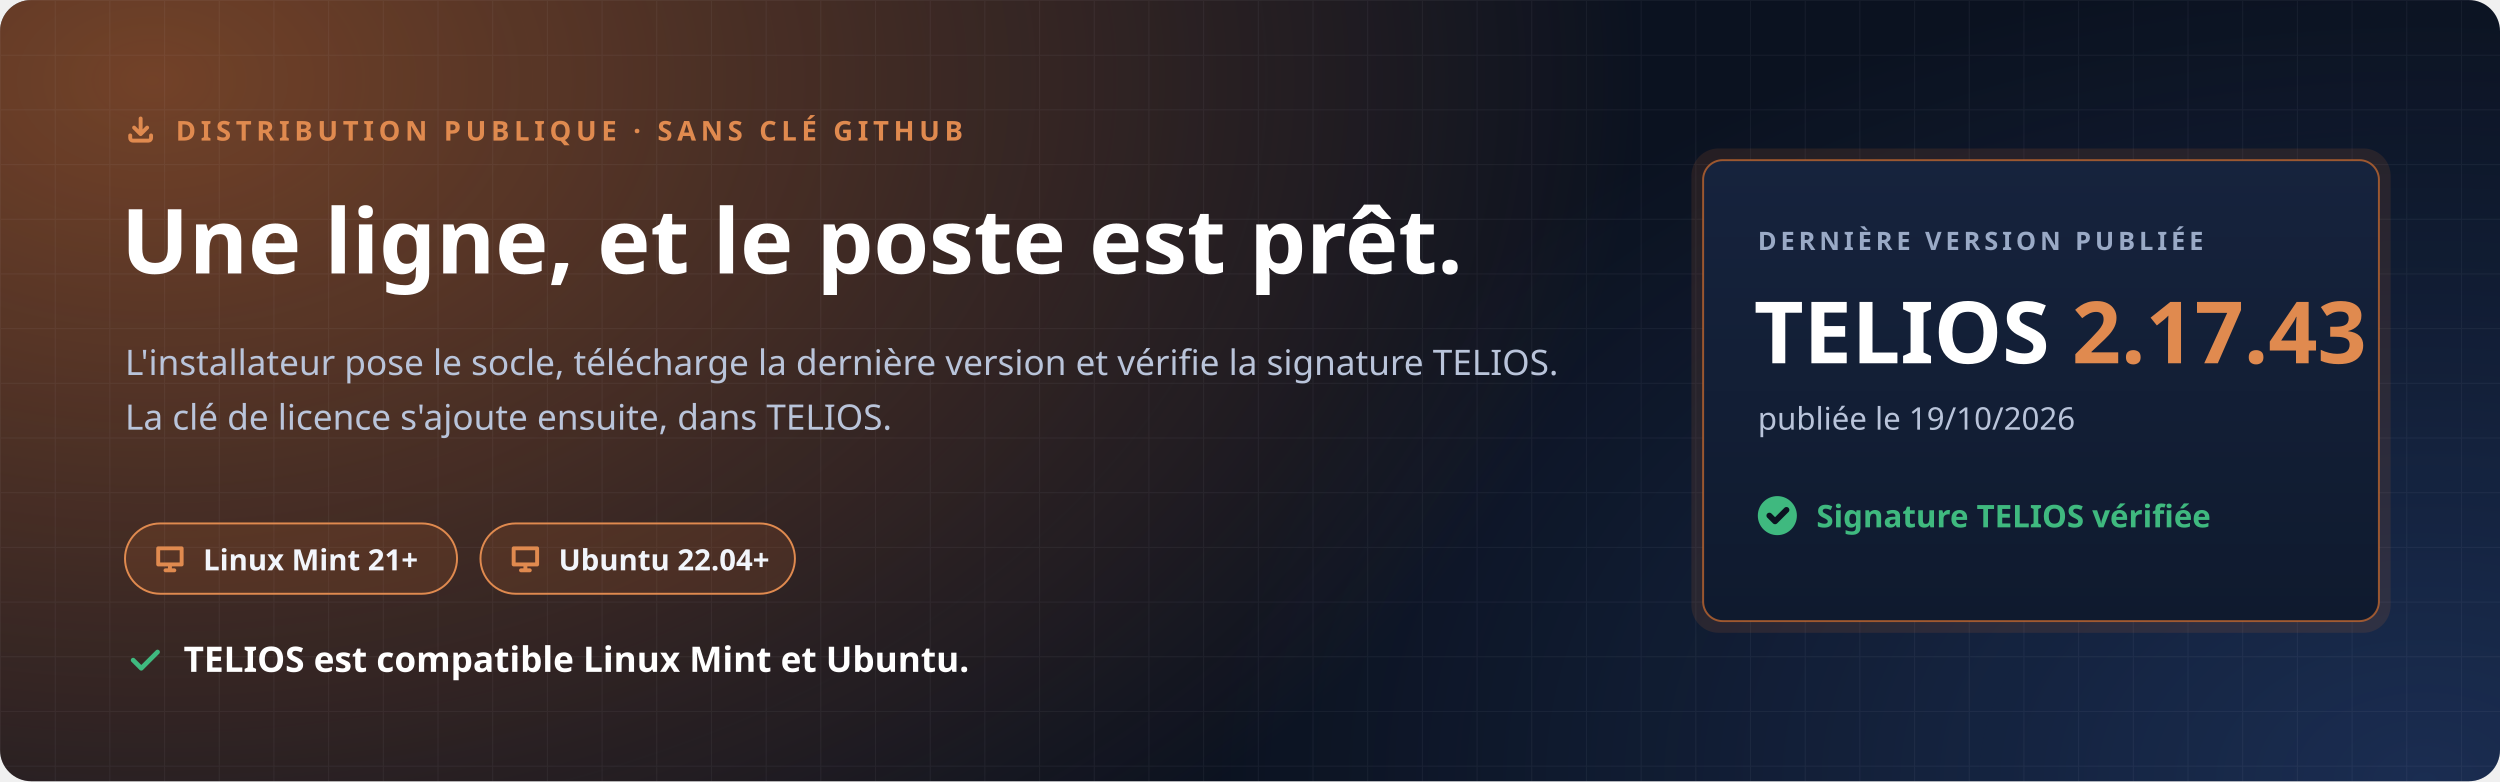
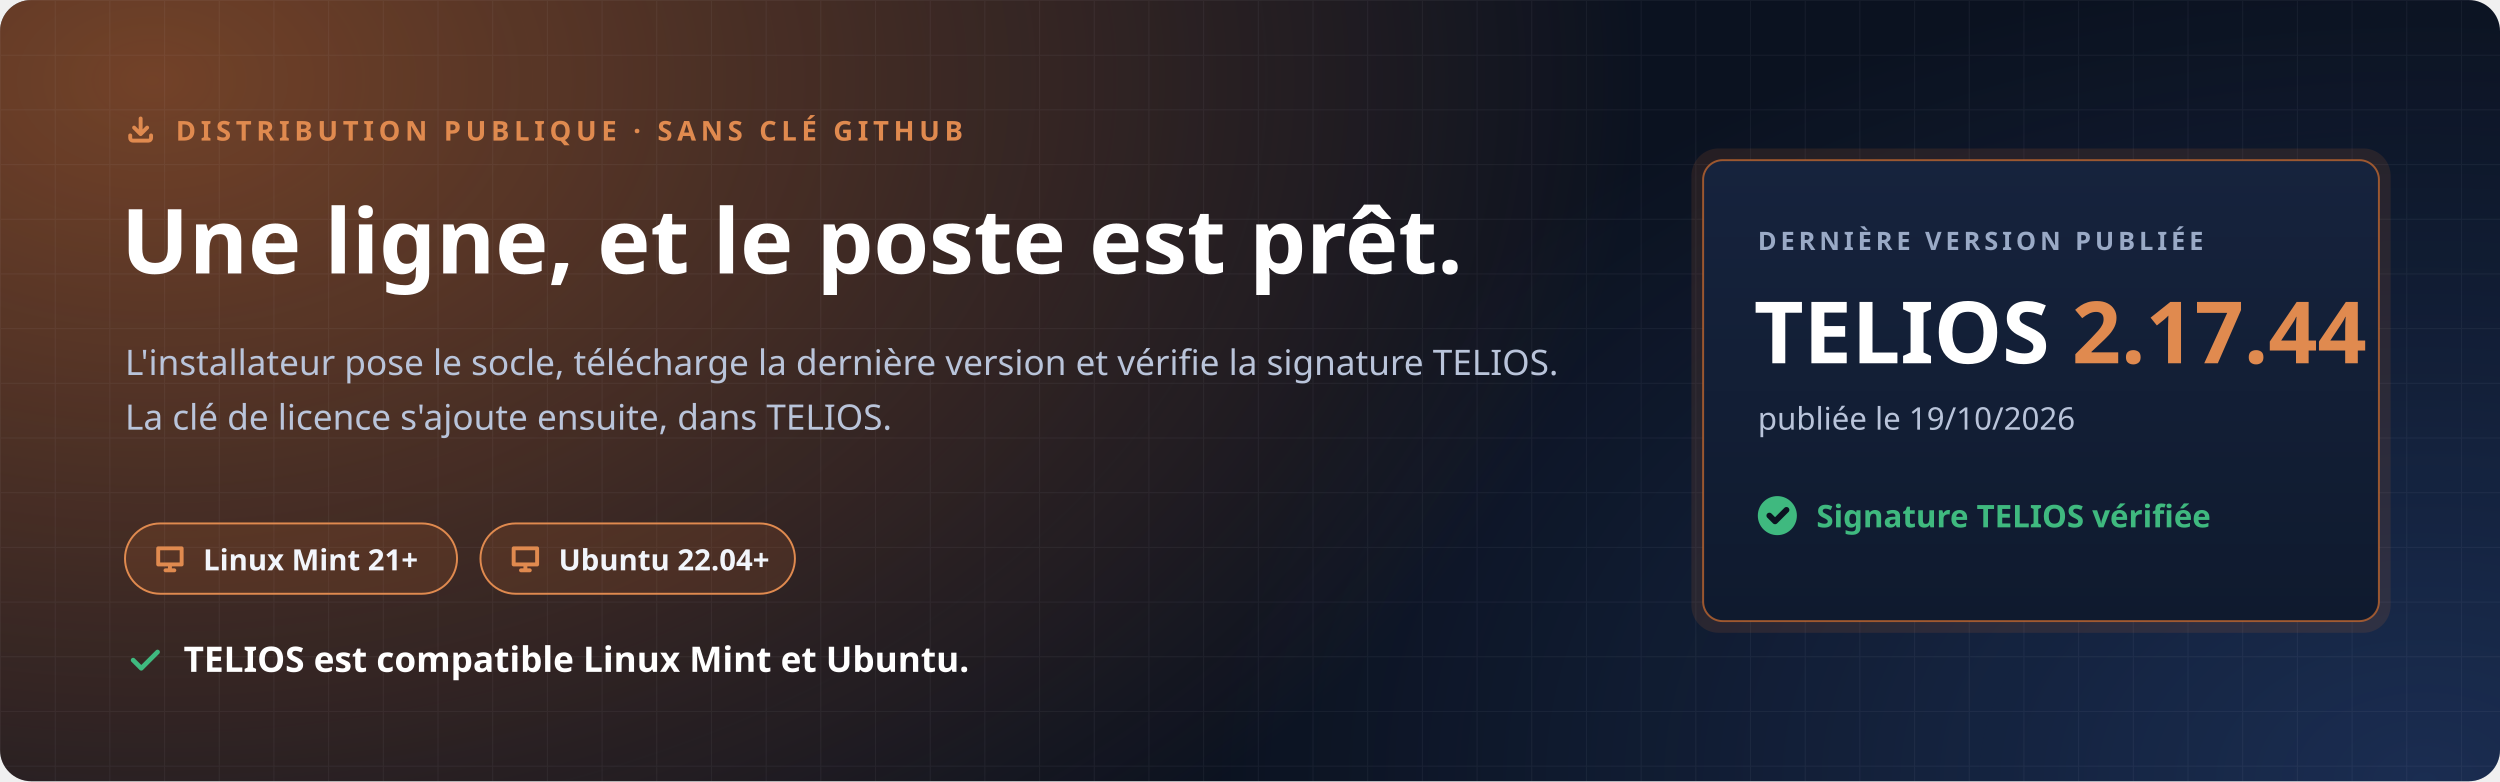
<svg xmlns="http://www.w3.org/2000/svg" width="1280" height="400" viewBox="0 0 1280 400" role="img" aria-labelledby="t d">
  <defs>
    <radialGradient id="halo" cx="0" cy="0" r="1" gradientUnits="userSpaceOnUse" gradientTransform="translate(80 40) scale(760 520)">
      <stop offset="0" stop-color="#C7692F" stop-opacity=".55" />
      <stop offset="1" stop-color="#C7692F" stop-opacity="0" />
    </radialGradient>
    <radialGradient id="halo2" cx="0" cy="0" r="1" gradientUnits="userSpaceOnUse" gradientTransform="translate(1240 400) scale(620 420)">
      <stop offset="0" stop-color="#4F8CFF" stop-opacity=".22" />
      <stop offset="1" stop-color="#4F8CFF" stop-opacity="0" />
    </radialGradient>
    <pattern id="grille" width="28" height="28" patternUnits="userSpaceOnUse">
      <path d="M28 0H0V28" fill="none" stroke="#E8EEF9" stroke-opacity=".05" />
    </pattern>
    <linearGradient id="carte" x1="0" y1="0" x2="0" y2="1">
      <stop offset="0" stop-color="#16233D" />
      <stop offset="1" stop-color="#0F1A2E" />
    </linearGradient>
  </defs>
  <rect width="1280" height="400" rx="16" fill="#0B1220" />
  <rect width="1280" height="400" rx="16" fill="url(#halo)" />
  <rect width="1280" height="400" rx="16" fill="url(#halo2)" />
  <rect width="1280" height="400" rx="16" fill="url(#grille)" />
  <g font-family="'Segoe UI', Ubuntu, 'Noto Sans', 'Helvetica Neue', Arial, sans-serif">
    <path transform="translate(64.0 58.0) scale(0.667)" d="M4 17v2a2 2 0 0 0 2 2h12a2 2 0 0 0 2-2v-2M7 11l5 5 5-5M12 4v12" fill="none" stroke="#E08A4F" stroke-width="3.00" stroke-linecap="round" stroke-linejoin="round" />
    <text x="90" y="72" font-size="14" font-weight="700" letter-spacing="2.4" fill="#E08A4F">DISTRIBUTION PUBLIQUE · SANS CLÉ GITHUB</text>
    <text x="62" y="140" font-size="46" font-weight="800" fill="#FFFFFF">Une ligne, et le poste est prêt.</text>
    <text x="64" y="192" font-size="18" fill="#B9C4DA">L'installateur pose le socle, télécharge la dernière version et vérifie la signature TELIOS.</text>
    <text x="64" y="220" font-size="18" fill="#B9C4DA">La clé de licence s'ajoute ensuite, dans TELIOS.</text>
    <g transform="translate(64 268)">
      <rect width="170" height="36" rx="18" fill="#C7692F" fill-opacity=".16" stroke="#E08A4F" />
      <path transform="translate(14.0 9.0) scale(0.750)" d="M4 5h16v11H4zM9 20h6M12 16v4" fill="none" stroke="#E08A4F" stroke-width="2.67" stroke-linecap="round" stroke-linejoin="round" />
      <text x="40" y="24" font-size="15" font-weight="700" fill="#F2F5FB">Linux Mint 21+</text>
    </g>
    <g transform="translate(246 268)">
      <rect width="161" height="36" rx="18" fill="#C7692F" fill-opacity=".16" stroke="#E08A4F" />
      <path transform="translate(14.0 9.0) scale(0.750)" d="M4 5h16v11H4zM9 20h6M12 16v4" fill="none" stroke="#E08A4F" stroke-width="2.67" stroke-linecap="round" stroke-linejoin="round" />
      <text x="40" y="24" font-size="15" font-weight="700" fill="#F2F5FB">Ubuntu 22.04+</text>
    </g>
    <path transform="translate(64.0 328.0) scale(0.833)" d="M5 12l5 5L20 7" fill="none" stroke="#3FB97F" stroke-width="2.88" stroke-linecap="round" stroke-linejoin="round" />
    <text x="94" y="344" font-size="18" font-weight="700" fill="#FFFFFF">TELIOS est compatible Linux Mint et Ubuntu.</text>
    <g transform="translate(872 82)">
      <rect x="-6" y="-6" width="358" height="248" rx="14" fill="#C7692F" fill-opacity=".14" />
      <rect width="346" height="236" rx="10" fill="url(#carte)" stroke="#C7692F" stroke-opacity=".75" />
      <text x="28" y="46" font-size="13" font-weight="700" letter-spacing="2" fill="#9AAAC6">DERNIÈRE VERSION PUBLIÉE</text>
-       <text x="26" y="104" font-size="44" font-weight="800" fill="#FFFFFF">TELIOS <tspan fill="#E08A4F">2.17.43</tspan>
+       <text x="26" y="104" font-size="44" font-weight="800" fill="#FFFFFF">TELIOS <tspan fill="#E08A4F">2.17.44</tspan>
      </text>
      <text x="28" y="138" font-size="16" fill="#B9C4DA">publiée le 19/10/2026</text>
      <circle cx="38" cy="182" r="10" fill="#3FB97F" />
      <path transform="translate(31.0 175.0) scale(0.583)" d="M5 12l5 5L20 7" fill="none" stroke="#0B1220" stroke-width="5.14" stroke-linecap="round" stroke-linejoin="round" />
      <text x="58" y="188" font-size="16" font-weight="700" fill="#3FB97F">Signature TELIOS vérifiée</text>
    </g>
  </g>
</svg>
